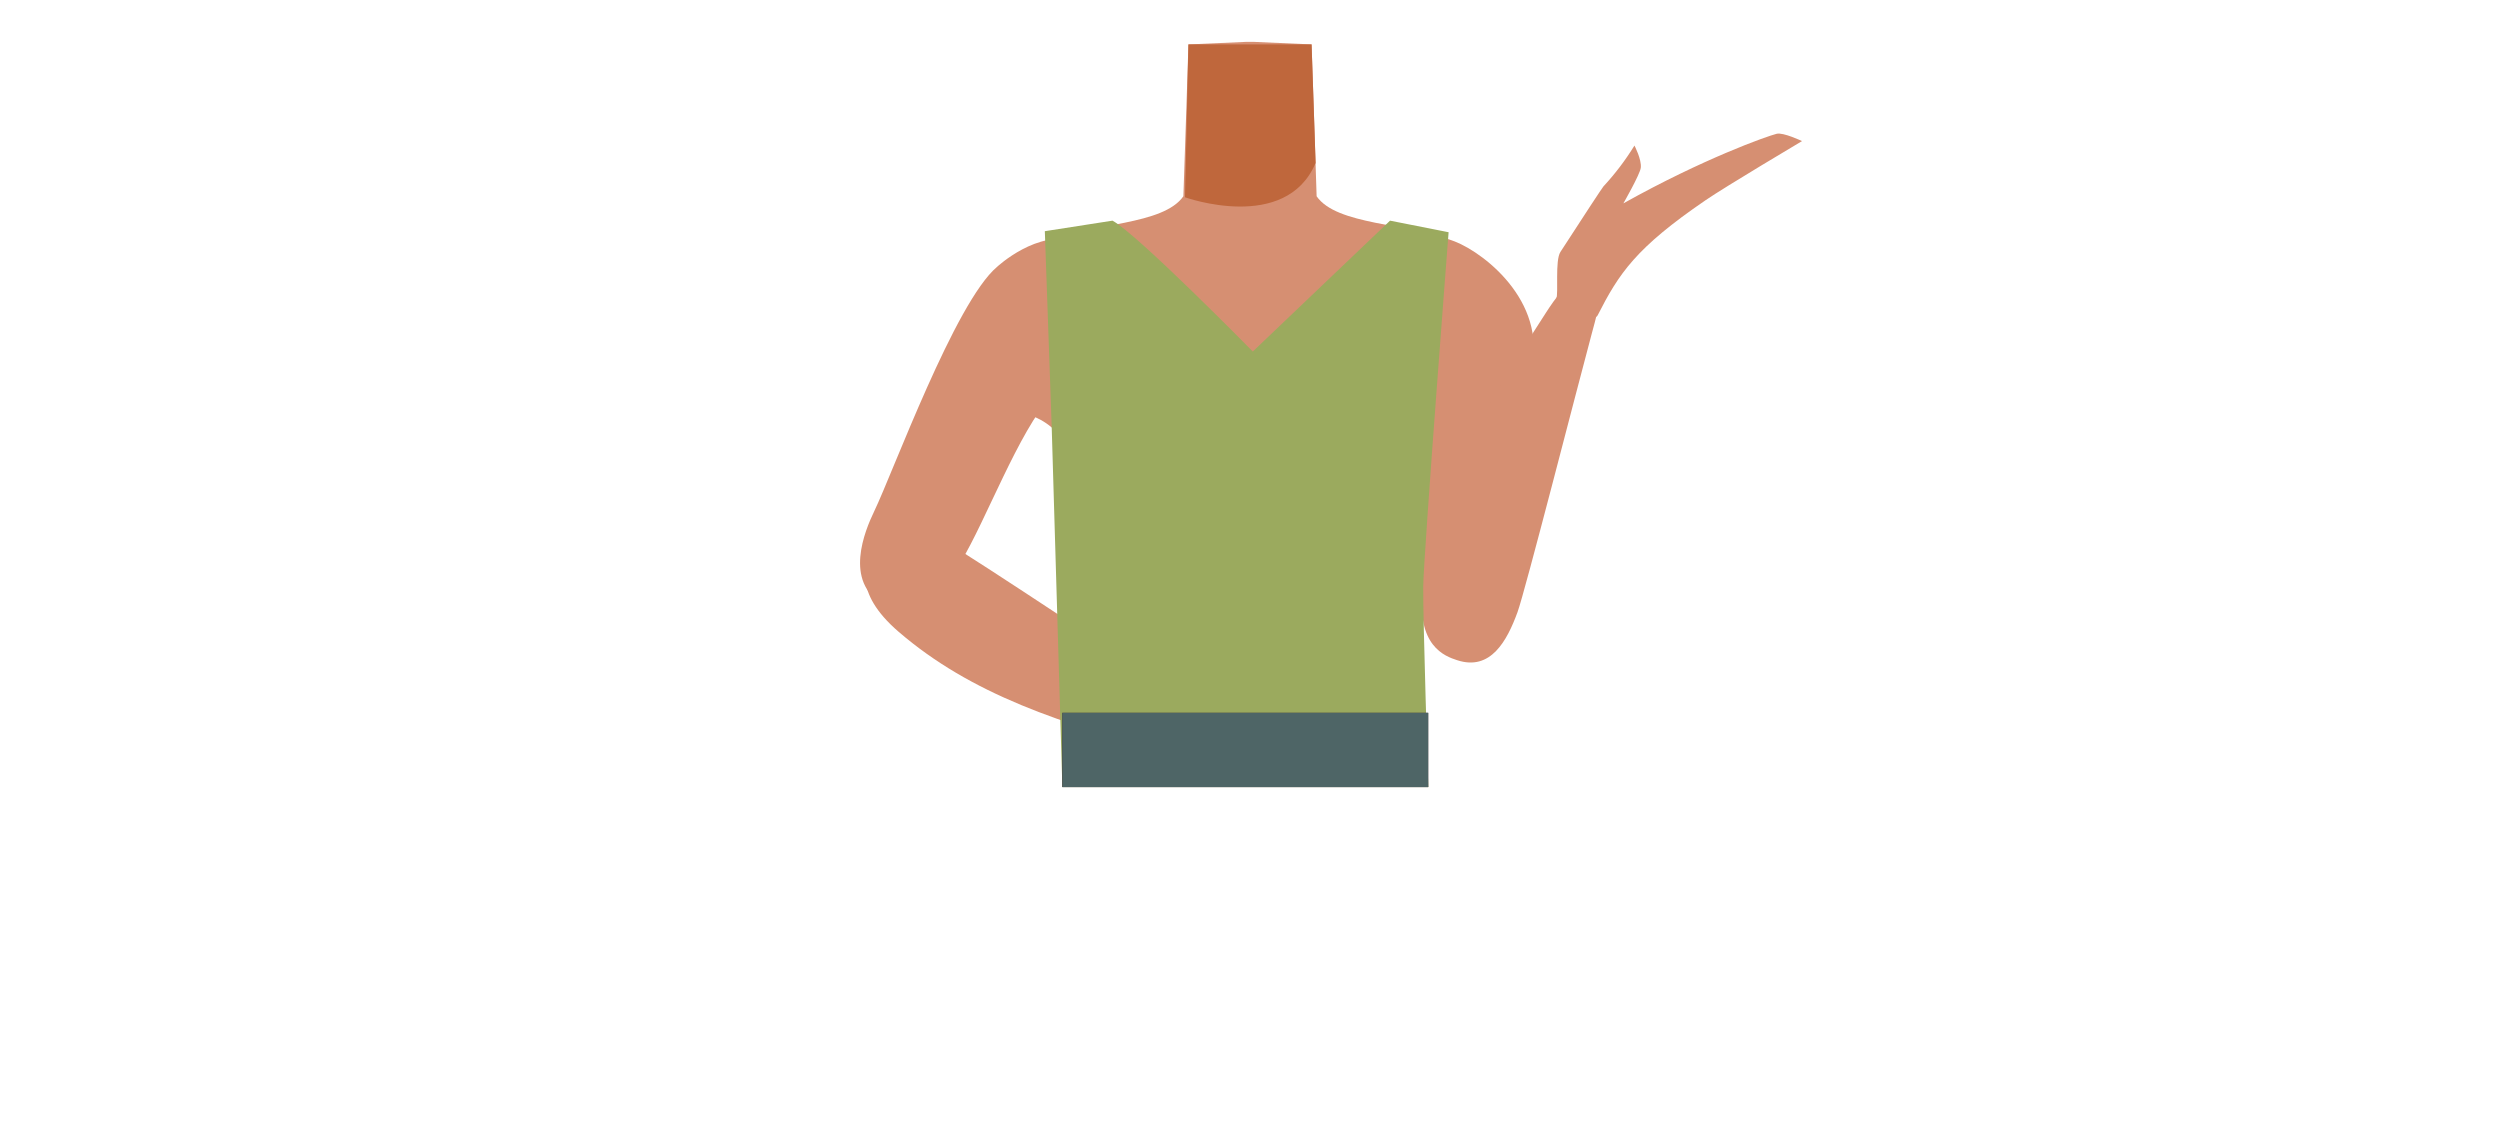
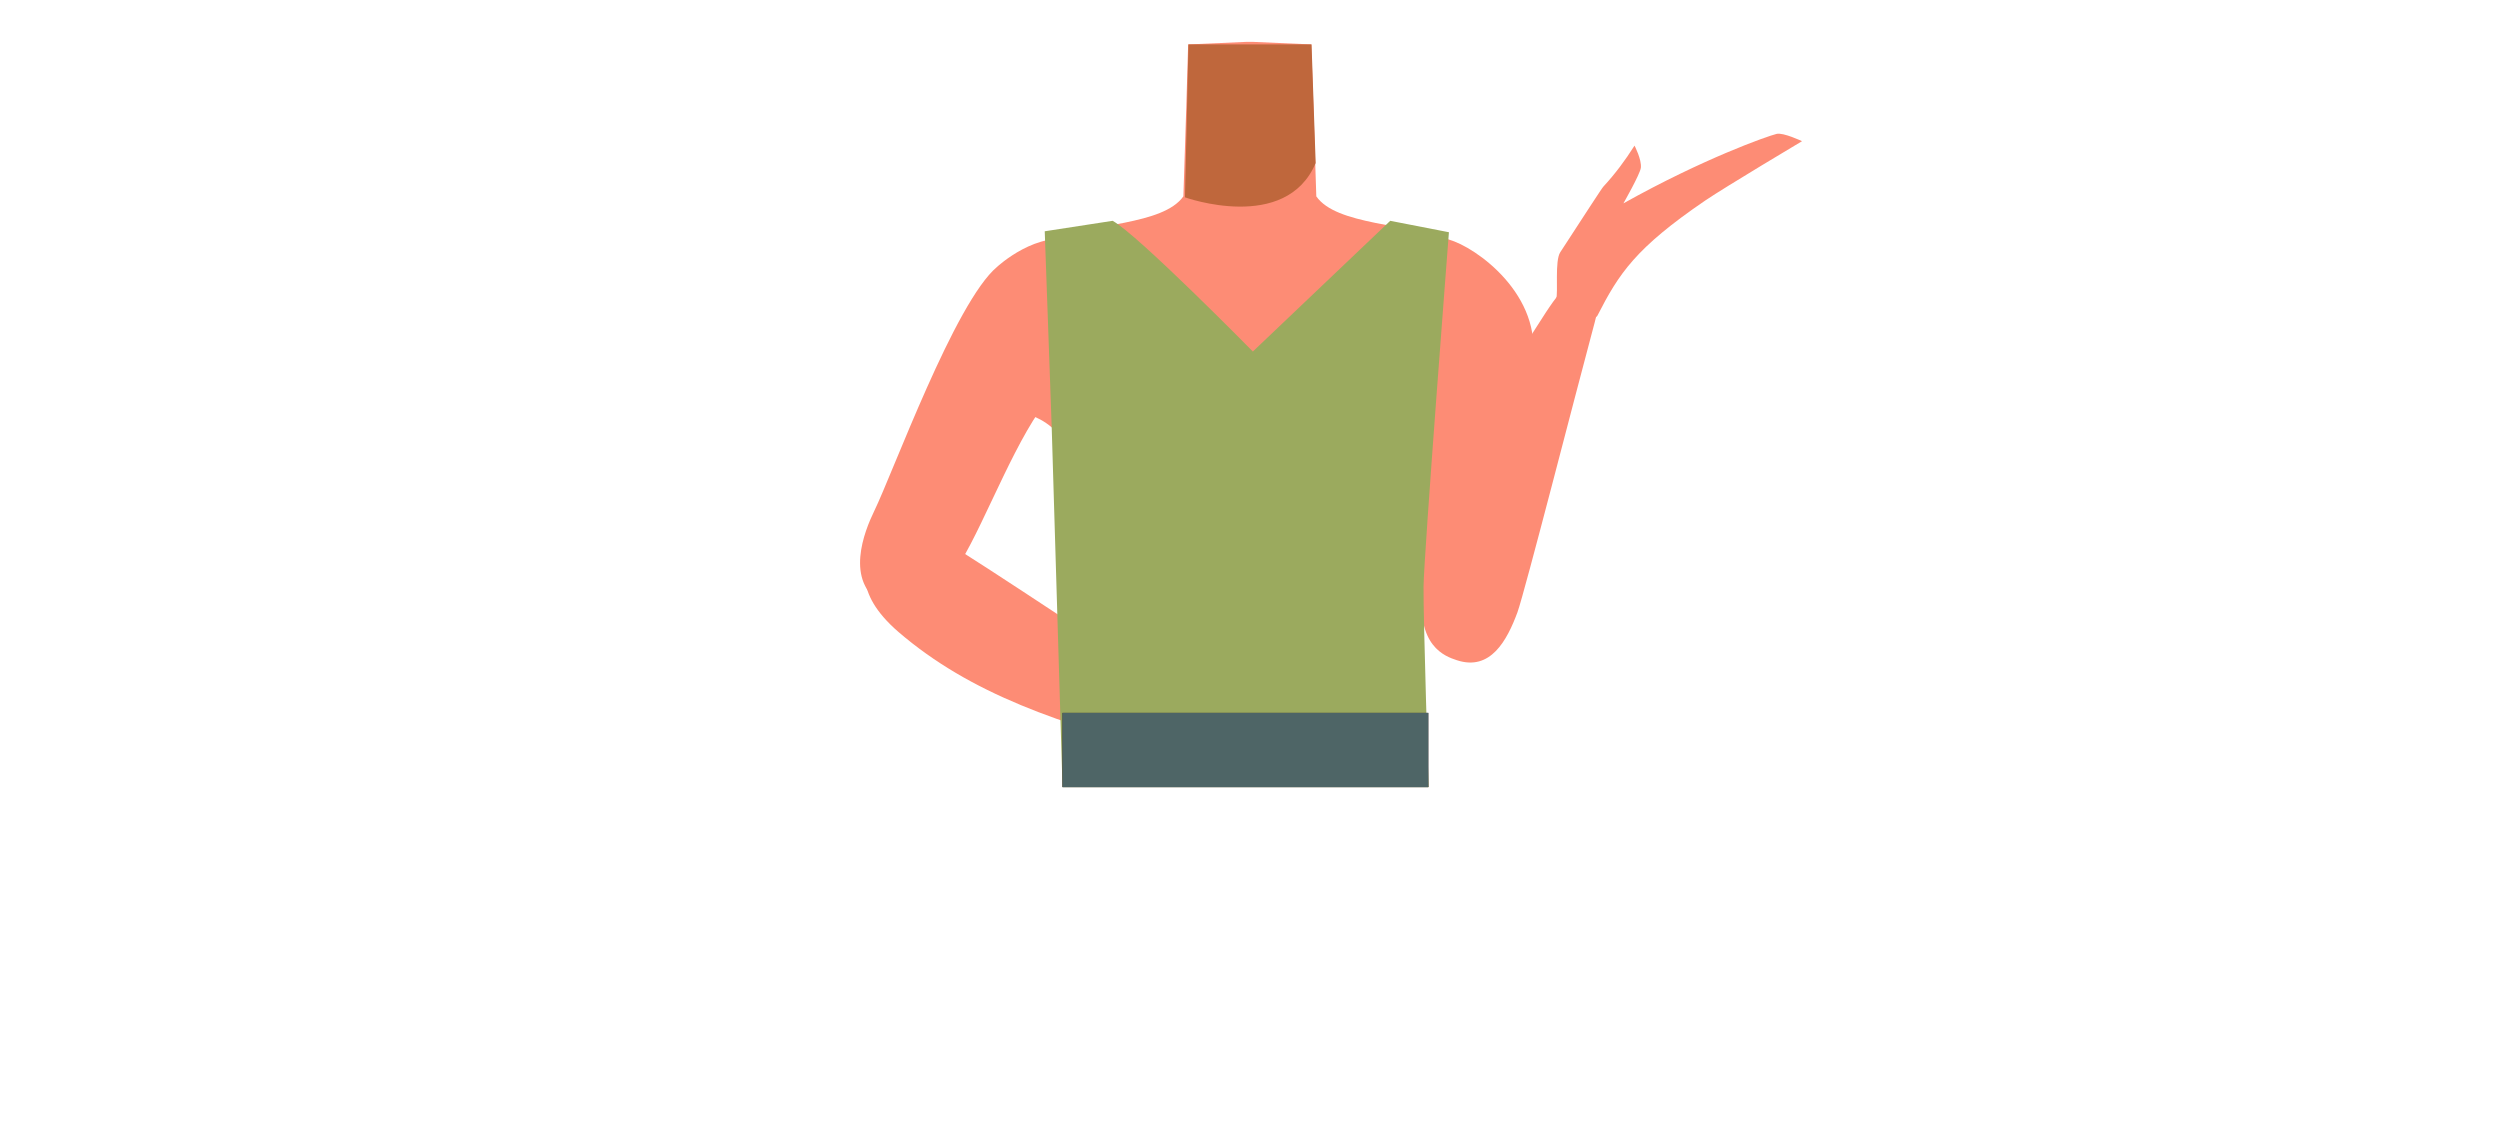
- <svg xmlns="http://www.w3.org/2000/svg" viewBox="0 0 788 354.46">
-   <defs>
-     <style>.cls-1{fill:#d68f72;}.cls-2{fill:#bf673c;}.cls-3{fill:#9baa5e;}.cls-4{fill:#3a1d20;}.cls-5{fill:#4e6566;}</style>
-   </defs>
-   <g id="Calque_10" data-name="Calque 10">
-     <path class="cls-1" d="M394,164.18c-5.48-3.58-8-.63-13.73,2.52-9.75,5.34-15.83,23.72-26.67,26.21-3.85.88-12.68-15.07-13.71-21.32-1.53-9.32,2.52-27.51-8.39-36.85-9.24-7.91-21.45-3.69-25.46-16.3-7-22,13.45-38.49,23.4-42.34C344.61,70.22,366.58,71,373,61.87l.94-27.71L374.59,14l18.32-.81h2.18l18.32.81.69,20.18L415,61.87c6.38,9.13,28.35,8.35,43.52,14.23C468.51,80,489,96.47,482,118.44c-4,12.61-16.22,8.39-25.46,16.3-10.91,9.34-6.86,27.53-8.39,36.85-1,6.25-9.86,22.2-13.71,21.32-10.84-2.49-16.92-20.87-26.67-26.21-5.74-3.15-8.25-6.1-13.73-2.52" />
-     <path class="cls-2" d="M373.51,62.18s31.77,11.4,41.17-10.81L413.41,14H374.59Z" />
-     <path class="cls-1" d="M350.41,92.33c.21,19.81-12.47,25.35-19,32.41-10.29,11.21-20.73,39.5-28.47,52.2-3.64,6-14.53,18.68-24.52,13.58h0c-12.55-7.12-5.81-23.26-2.89-29.32,5.95-12.34,25.54-66,38.76-77.1,0,0,12.85-12,25-8,7.81,2.61,11,8,11.08,16.19Z" />
-     <path class="cls-1" d="M274.72,173.48c5.16-10.45,15.63-6.67,24.24-2.11,6.13,3.24,62.74,41,78.25,51.1,8.76,5.69,13.56,8.47,11,14.22-2.34,5.22-12.52,2.43-16.52,1.38C334,228.16,306,218.7,283.27,199.16,268.34,186.33,273,177.06,274.72,173.48Z" />
-     <path class="cls-1" d="M438,88.9c-8.39,17.95.86,28.24,3.84,37.36,4.73,14.46,2.54,44.53,4.32,59.29.85,7,5.51,23,16.7,22.52h0c14.38-1.3,14.92-18.78,14.77-25.51-.31-13.68,4.05-70.61-3.38-86.22,0,0-6.72-16.27-19.47-17.59C446.6,77.9,441.46,81.51,438,88.9Z" />
-     <path class="cls-1" d="M459.25,208.08c10.64,3.53,15.78-6.16,19.06-15.1,2.34-6.37,18.73-70.44,23.41-87.81,2.64-9.8,4.31-15-1.35-17.07-5.16-1.93-10.74,6.89-13,10.33-20.93,32.35-35.11,57.81-38.83,86.5C446.13,203.76,455.6,206.87,459.25,208.08Z" />
-     <path class="cls-1" d="M505.41,58.75a82.33,82.33,0,0,0,9.77-12.87s2.3,4.38,2,7c-.28,2.14-5.49,11.22-5.49,11.22h0C536.91,50,557.06,42.89,560,42.17c2.09-.52,8,2.3,8,2.3S544,58.72,537.55,63.14c-21.95,15-27.23,23-34,36.3-1.19,2.33-15.07-.2-13-5.29.73-1.79-.46-12,1.29-14.73C498.85,68.59,505.14,59,505.41,58.75Z" />
-     <path class="cls-3" d="M350.66,69.55c7.88,4.26,44.22,41.25,44.22,41.25l43.26-41.25L456.6,73.2s-7.89,101.94-8,111.73,1.6,63.16,1.6,63.16H334.85L331.5,134.74l-2.17-61.87Z" />
-     <rect class="cls-4" x="334.85" y="224.68" width="115.32" height="23.41" />
-     <rect class="cls-5" x="334.85" y="224.68" width="115.32" height="23.41" />
+ <svg xmlns="http://www.w3.org/2000/svg" version="1.1" id="Calque_1" x="0px" y="0px" viewBox="0 0 788 354.5" style="enable-background:new 0 0 788 354.5;" xml:space="preserve">
+   <style type="text/css">
+ 	.st0{fill:#FD8C75;}
+ 	.st1{fill:#BF673C;}
+ 	.st2{fill:#9BAA5E;}
+ 	.st3{fill:#3A1D20;}
+ 	.st4{fill:#4E6566;}
+ </style>
+   <g id="Calque_10">
+     <path class="st0" d="M394,164.2c-5.5-3.6-8-0.6-13.7,2.5c-9.8,5.3-15.8,23.7-26.7,26.2c-3.9,0.9-12.7-15.1-13.7-21.3   c-1.5-9.3,2.5-27.5-8.4-36.9c-9.2-7.9-21.5-3.7-25.5-16.3c-7-22,13.5-38.5,23.4-42.3c15.2-5.9,37.1-5.1,43.6-14.2l0.9-27.7   l0.6-20.2l18.3-0.8h2.2l18.3,0.8l0.7,20.2l0.9,27.7c6.4,9.1,28.4,8.4,43.5,14.2c10,3.9,30.5,20.4,23.5,42.3   c-4,12.6-16.2,8.4-25.5,16.3c-10.9,9.3-6.9,27.5-8.4,36.8c-1,6.2-9.9,22.2-13.7,21.3c-10.8-2.5-16.9-20.9-26.7-26.2   C402,163.6,399.5,160.6,394,164.2" />
+     <path class="st1" d="M373.5,62.2c0,0,31.8,11.4,41.2-10.8L413.4,14h-38.8L373.5,62.2z" />
+     <path class="st0" d="M350.4,92.3c0.2,19.8-12.5,25.3-19,32.4c-10.3,11.2-20.7,39.5-28.5,52.2c-3.6,6-14.5,18.7-24.5,13.6l0,0   c-12.5-7.1-5.8-23.3-2.9-29.3c6-12.3,25.5-66,38.8-77.1c0,0,12.9-12,25-8C347.1,78.7,350.3,84.1,350.4,92.3L350.4,92.3z" />
+     <path class="st0" d="M274.7,173.5c5.2-10.4,15.6-6.7,24.2-2.1c6.1,3.2,62.7,41,78.2,51.1c8.8,5.7,13.6,8.5,11,14.2   c-2.3,5.2-12.5,2.4-16.5,1.4c-37.7-9.9-65.7-19.4-88.4-38.9C268.3,186.3,273,177.1,274.7,173.5z" />
+     <path class="st0" d="M438,88.9c-8.4,18,0.9,28.2,3.8,37.4c4.7,14.5,2.5,44.5,4.3,59.3c0.9,7,5.5,23,16.7,22.5l0,0   c14.4-1.3,14.9-18.8,14.8-25.5c-0.3-13.7,4-70.6-3.4-86.2c0,0-6.7-16.3-19.5-17.6C446.6,77.9,441.5,81.5,438,88.9z" />
+     <path class="st0" d="M459.2,208.1c10.6,3.5,15.8-6.2,19.1-15.1c2.3-6.4,18.7-70.4,23.4-87.8c2.6-9.8,4.3-15-1.4-17.1   c-5.2-1.9-10.7,6.9-13,10.3c-20.9,32.3-35.1,57.8-38.8,86.5C446.1,203.8,455.6,206.9,459.2,208.1z" />
+     <path class="st0" d="M505.4,58.8c3.7-4,6.9-8.3,9.8-12.9c0,0,2.3,4.4,2,7c-0.3,2.1-5.5,11.2-5.5,11.2l0,0   C536.9,50,557.1,42.9,560,42.2c2.1-0.5,8,2.3,8,2.3s-24,14.3-30.5,18.7c-22,15-27.2,23-34,36.3c-1.2,2.3-15.1-0.2-13-5.3   c0.7-1.8-0.5-12,1.3-14.7C498.9,68.6,505.1,59,505.4,58.8z" />
+     <path class="st2" d="M350.7,69.6c7.9,4.3,44.2,41.2,44.2,41.2l43.3-41.2l18.5,3.6c0,0-7.9,101.9-8,111.7s1.6,63.2,1.6,63.2H334.9   l-3.4-113.3l-2.2-61.9L350.7,69.6z" />
+     <rect x="334.9" y="224.7" class="st3" width="115.3" height="23.4" />
+     <rect x="334.9" y="224.7" class="st4" width="115.3" height="23.4" />
  </g>
</svg>
